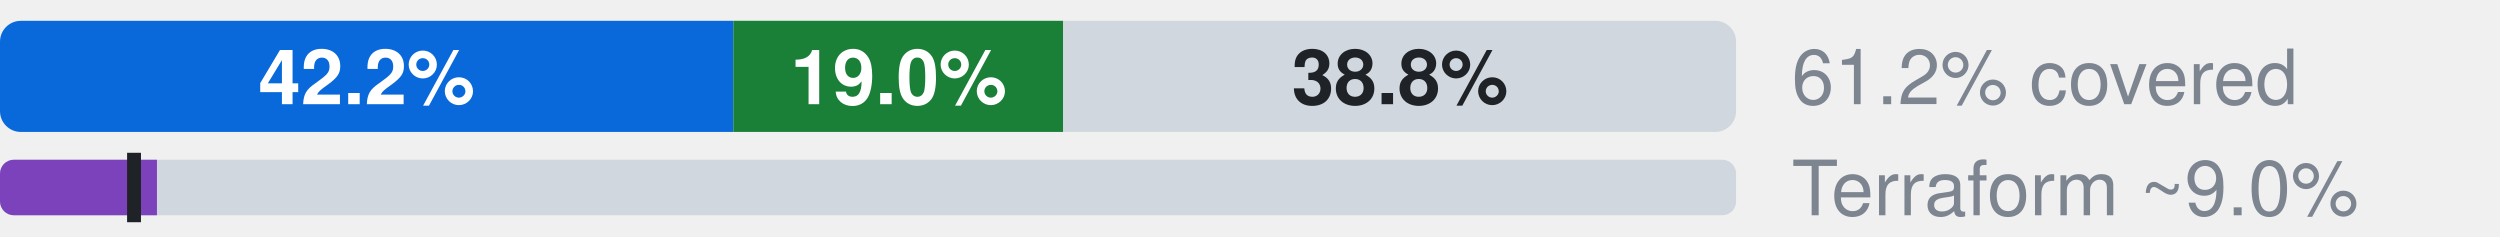
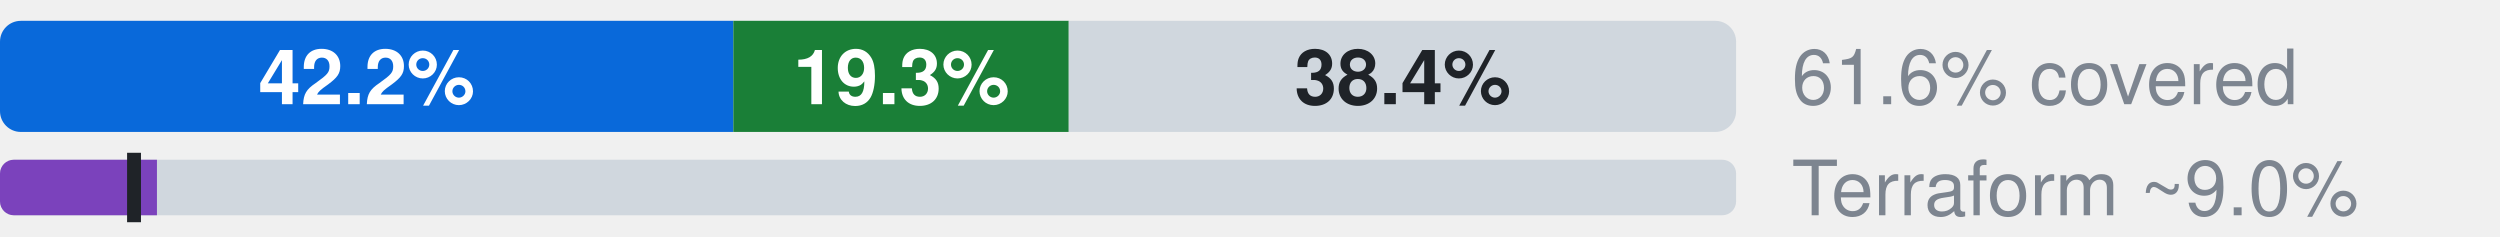
- <svg xmlns="http://www.w3.org/2000/svg" width="360" height="34" viewBox="0 0 360 34" role="img" aria-label="Microsoft.Network: 42.2% official, 19.0% ours beyond official, 38.8% uncovered, of 5326 attributes; Terraform azurerm, an estimate: 9.0% (L2), 7.7% by the strict rule (L1)">
+ <svg xmlns="http://www.w3.org/2000/svg" width="360" height="34" viewBox="0 0 360 34" role="img" aria-label="Microsoft.Network: 42.2% official, 19.3% ours beyond official, 38.4% uncovered, of 5326 attributes; Terraform azurerm, an estimate: 9.0% (L2), 7.7% by the strict rule (L1)">
  <style>text{font-family:-apple-system,BlinkMacSystemFont,"Segoe UI",Helvetica,Arial,sans-serif}.s{font-size:11px;font-weight:600}.t{font-size:11px;fill:#7d8590}.h{font-size:12px;font-weight:600;fill:#7d8590}</style>
  <clipPath id="c">
    <rect x="0.0" y="3.0" width="250.0" height="16.0" rx="3" />
  </clipPath>
  <g clip-path="url(#c)">
    <rect x="0.0" y="3.0" width="105.6" height="16.0" fill="#0969da" />
-     <rect x="105.6" y="3.0" width="47.5" height="16.0" fill="#1a7f37" />
-     <rect x="153.1" y="3.0" width="96.9" height="16.0" fill="#d0d7de" />
+     <rect x="105.6" y="3.0" width="48.3" height="16.0" fill="#1a7f37" />
+     <rect x="153.9" y="3.0" width="96.1" height="16.0" fill="#d0d7de" />
  </g>
  <text x="52.8" y="15.0" text-anchor="middle" fill="#fff" class="s">42.2%</text>
-   <text x="129.4" y="15.0" text-anchor="middle" fill="#fff" class="s">19.0%</text>
-   <text x="201.6" y="15.0" text-anchor="middle" fill="#1f2328" class="s">38.8%</text>
-   <text x="258" y="15" class="t">61.2% covered</text>
+   <text x="129.8" y="15.0" text-anchor="middle" fill="#fff" class="s">19.3%</text>
+   <text x="202.0" y="15.0" text-anchor="middle" fill="#1f2328" class="s">38.4%</text>
+   <text x="258" y="15" class="t">61.6% covered</text>
  <clipPath id="tf">
    <rect x="0.0" y="23.0" width="250.0" height="8.0" rx="2" />
  </clipPath>
  <g clip-path="url(#tf)">
    <rect x="0.0" y="23.0" width="250.0" height="8.0" fill="#d0d7de" />
    <rect x="0.0" y="23.0" width="22.6" height="8.0" fill="#7b42bc" />
  </g>
  <rect x="18.3" y="22.0" width="2" height="10.0" fill="#1f2328" />
  <text x="258" y="31" class="t">Terraform ~9.0%</text>
</svg>
